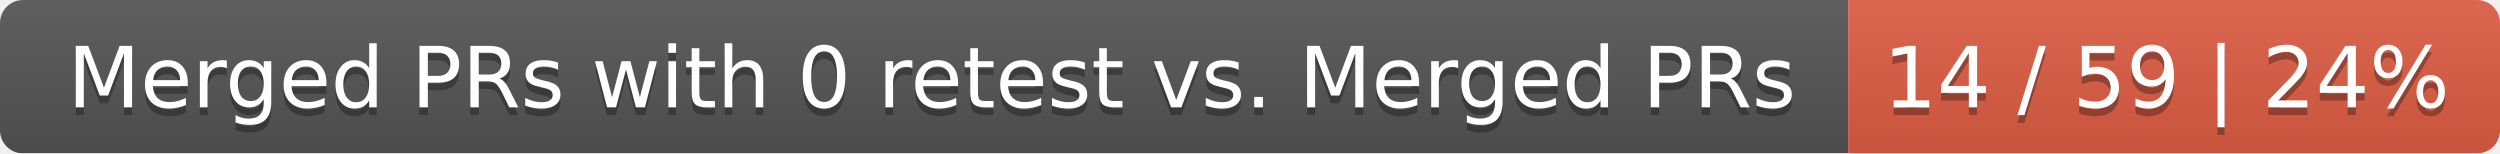
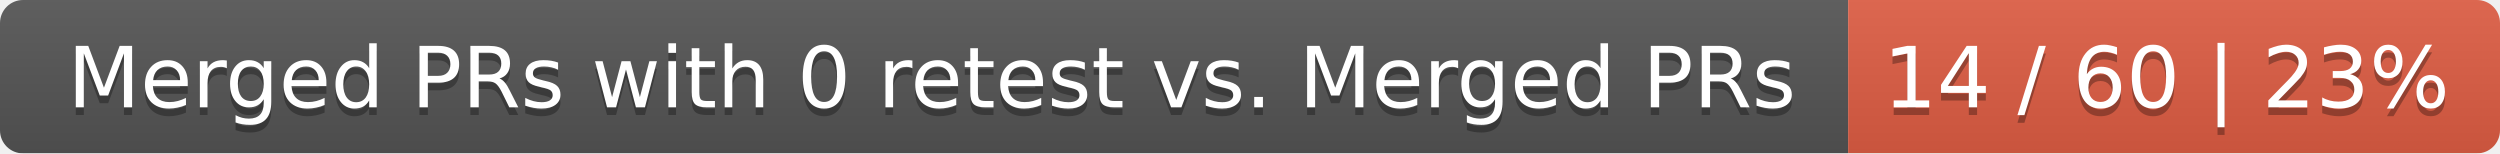
<svg xmlns="http://www.w3.org/2000/svg" width="326" height="20">
  <linearGradient id="smooth" x2="0" y2="100%">
    <stop offset="0" stop-color="#bbb" stop-opacity=".1" />
    <stop offset="1" stop-opacity=".1" />
  </linearGradient>
  <mask id="round">
    <rect width="326" height="20" rx="3" fill="#fff" />
  </mask>
  <g mask="url(#round)">
    <rect width="241" height="20" fill="#555" />
    <rect x="241" width="85" height="20" fill="#e05d44" />
    <rect width="326" height="20" fill="url(#smooth)" />
  </g>
  <g fill="#fff" text-anchor="middle" font-family="DejaVu Sans,Verdana,Geneva,sans-serif" font-size="11">
    <text x="121.5" y="15" fill="#010101" fill-opacity=".3">Merged PRs with 0 retest vs. Merged PRs</text>
    <text x="121.5" y="14">Merged PRs with 0 retest vs. Merged PRs</text>
-     <text x="282.5" y="15" fill="#010101" fill-opacity=".3">14 / 59 | 24%</text>
-     <text x="282.5" y="14">14 / 59 | 24%</text>
+     <text x="282.5" y="15" fill="#010101" fill-opacity=".3">14 / 60 | 23%</text>
+     <text x="282.5" y="14">14 / 60 | 23%</text>
  </g>
</svg>
